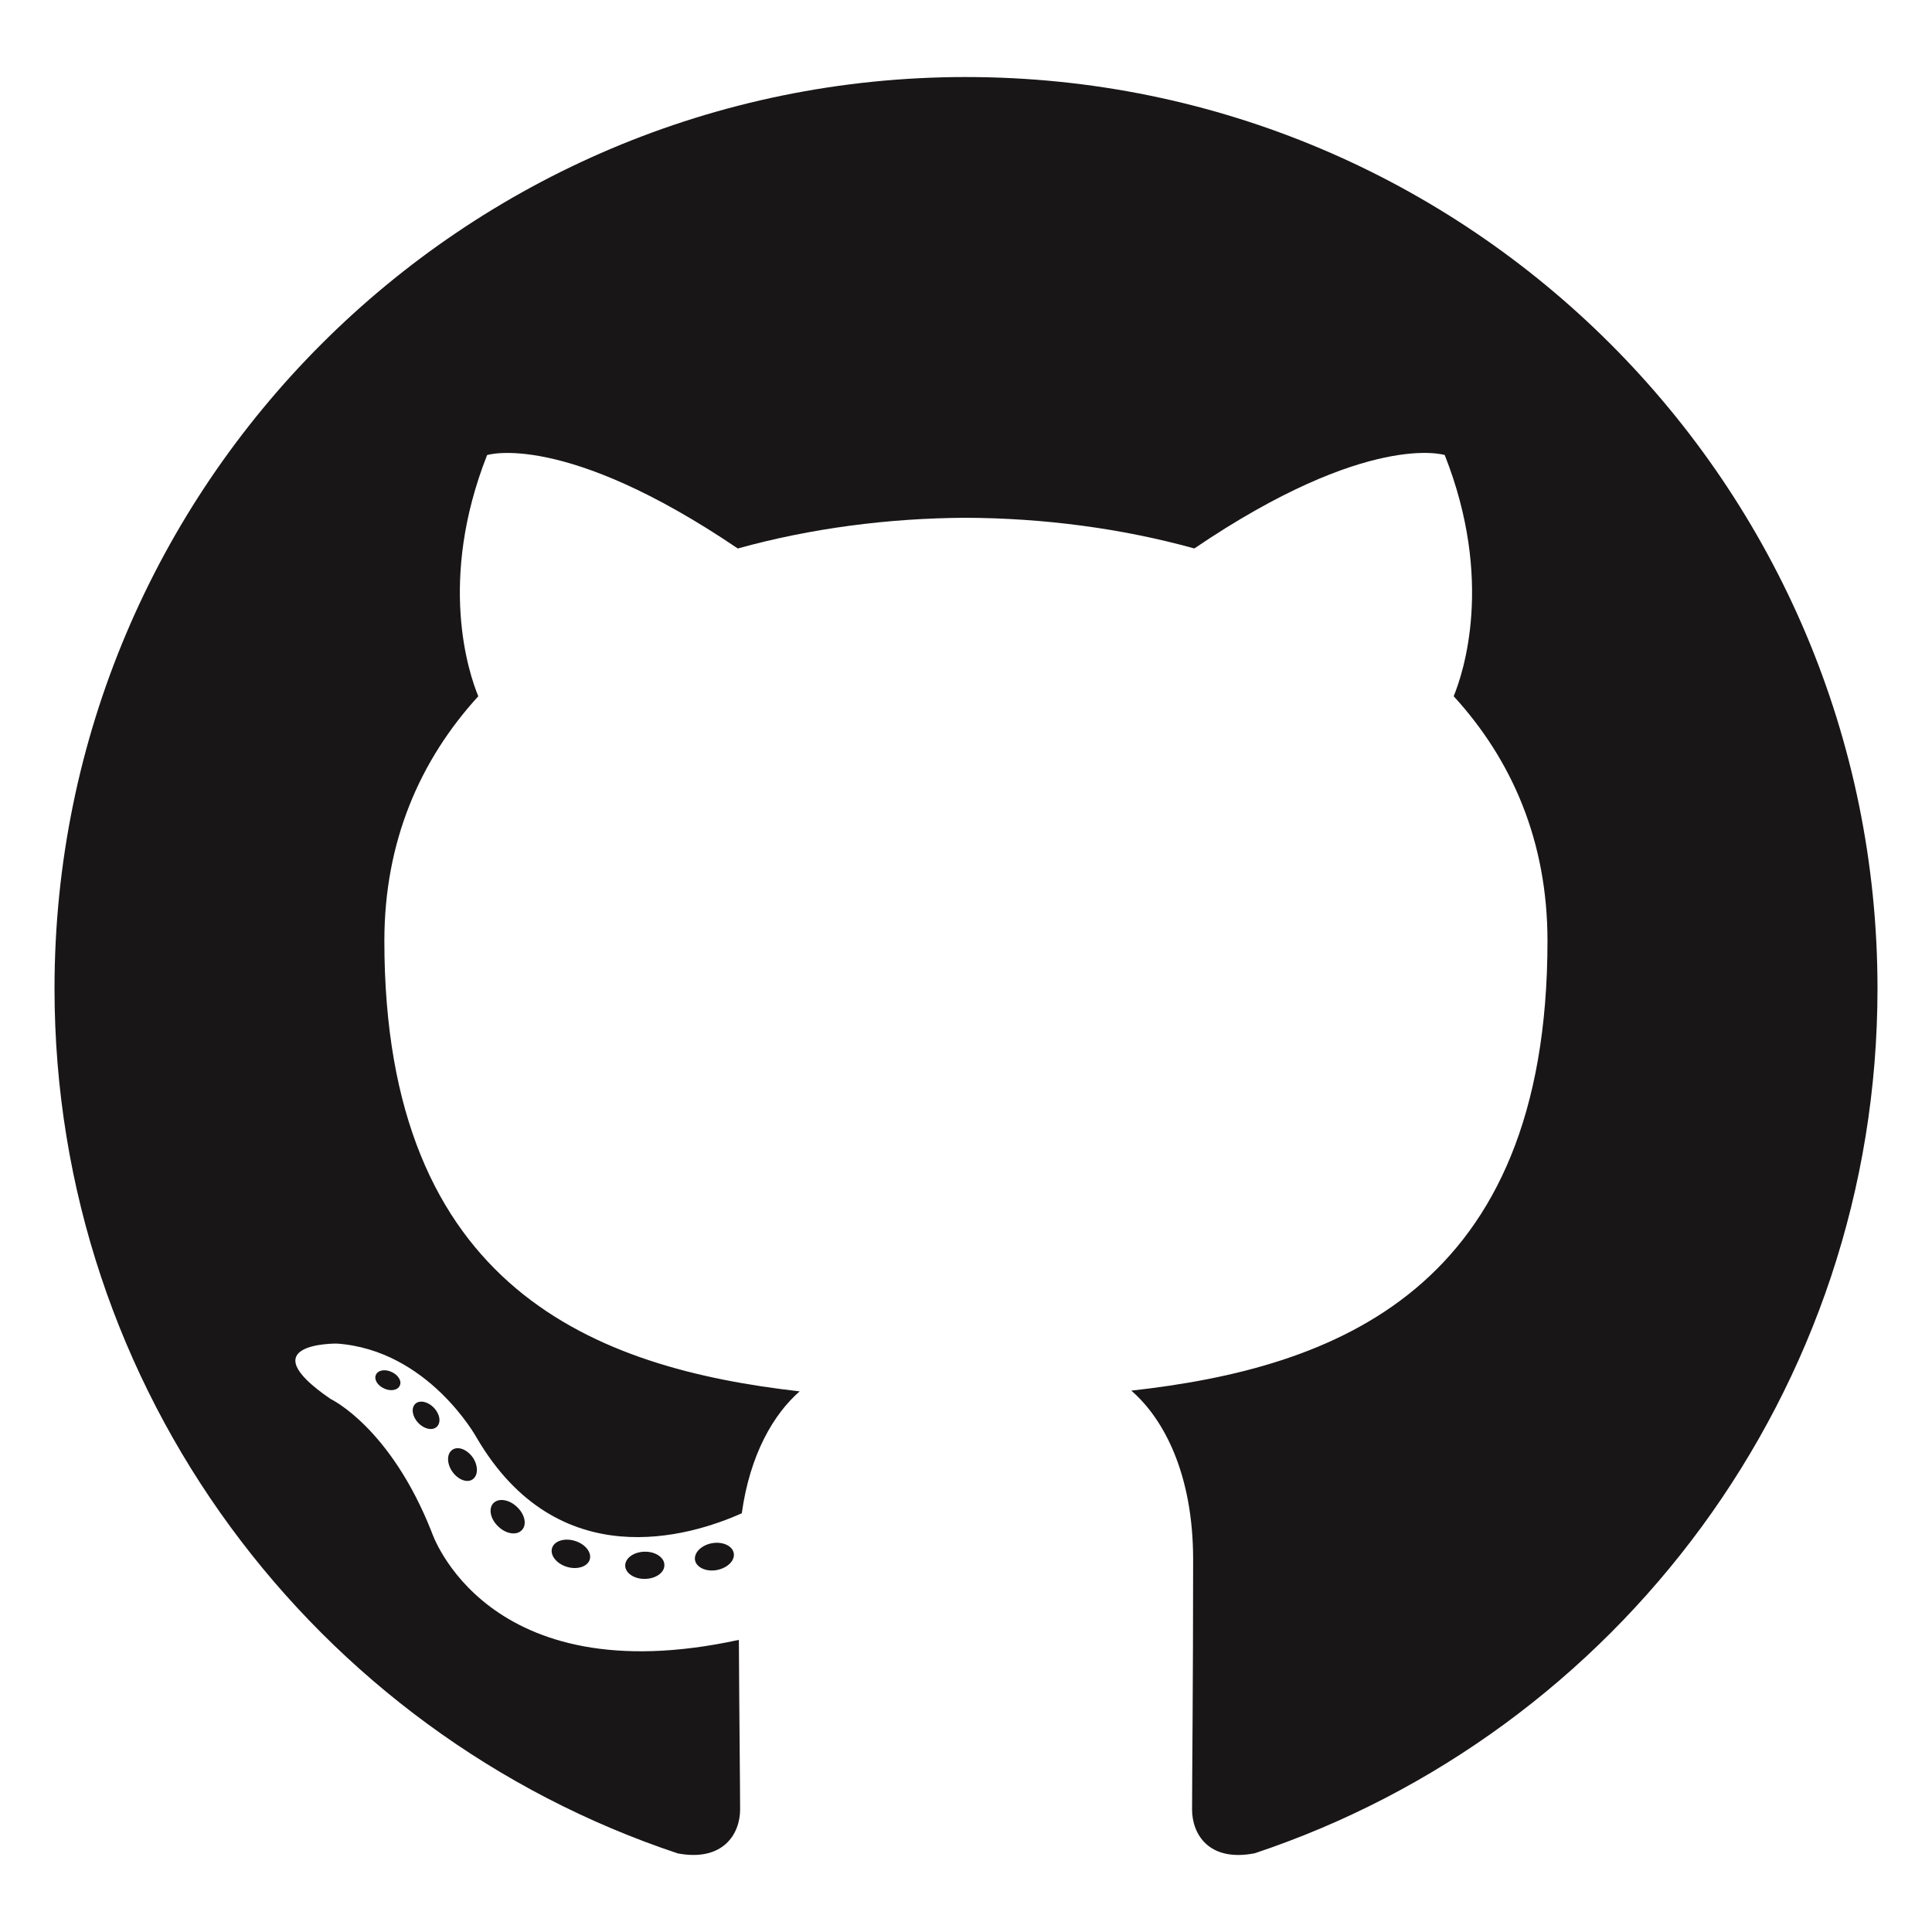
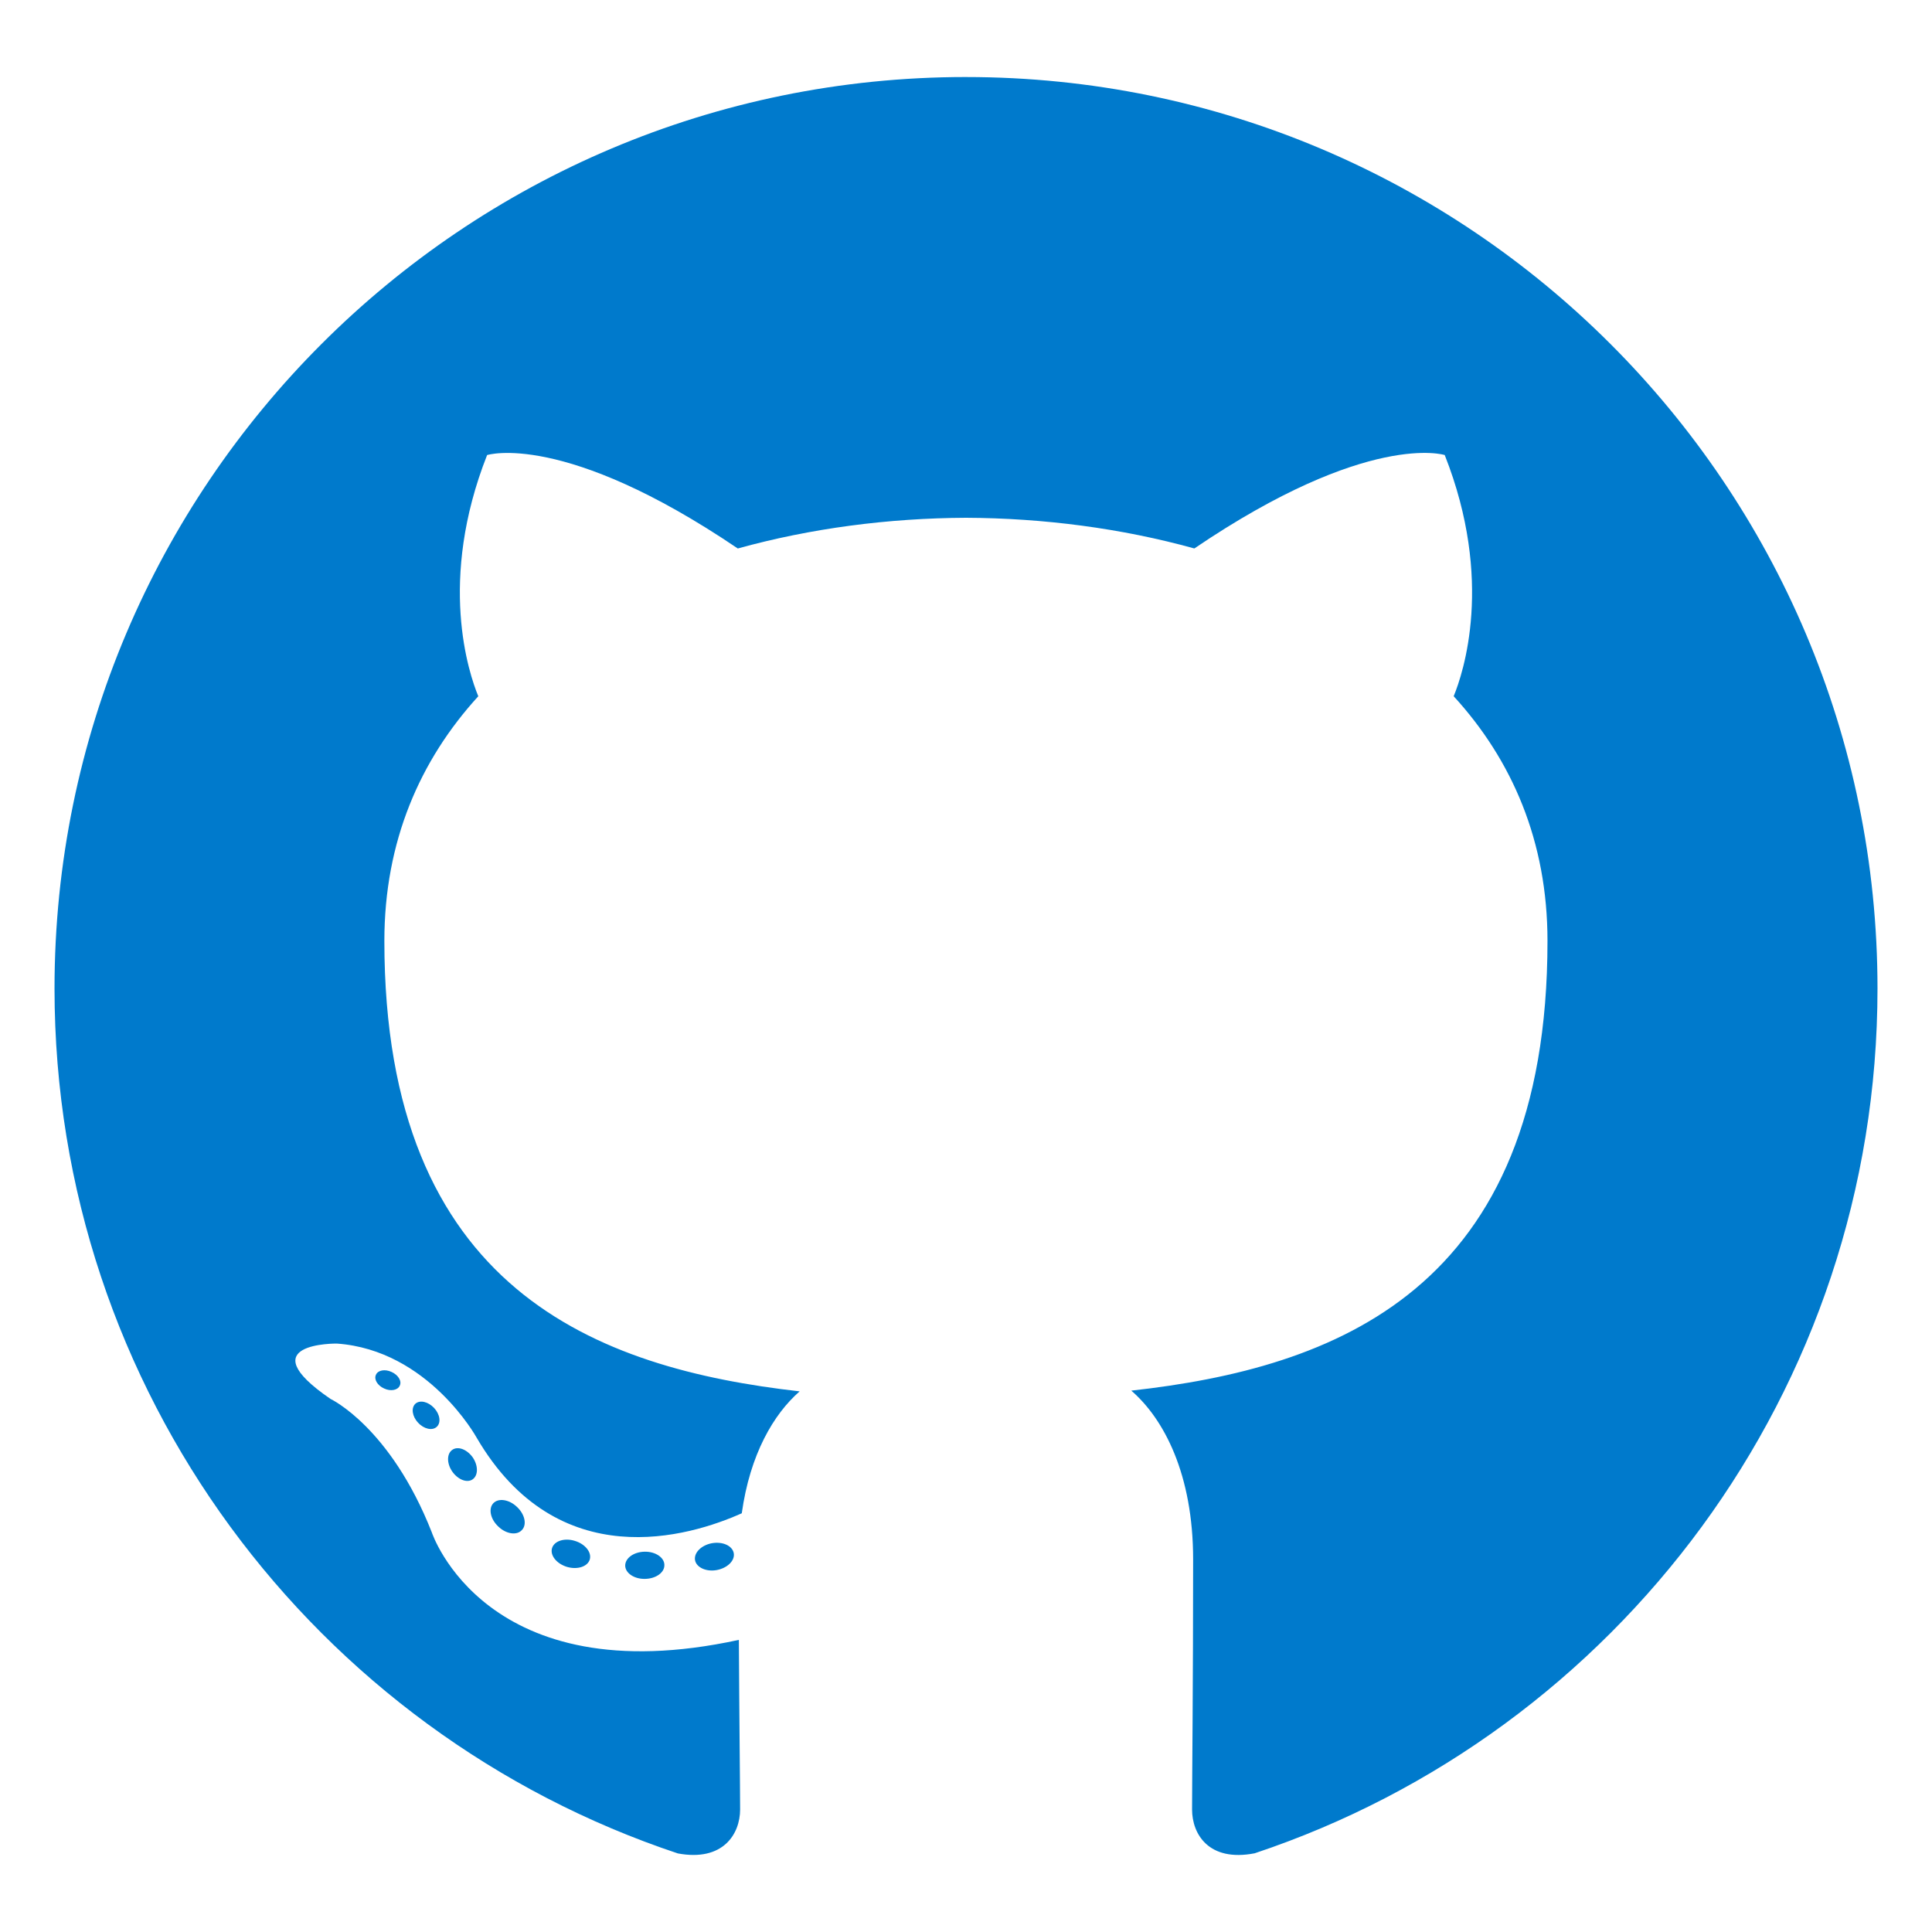
<svg xmlns="http://www.w3.org/2000/svg" viewBox="0 0 128 128">
-   <g fill="#181616">
+   <g fill="#007acc">
    <path fill-rule="evenodd" clip-rule="evenodd" d="M64 5.103c-33.347 0-60.388 27.035-60.388 60.388 0 26.682 17.303 49.317 41.297 57.303 3.017.56 4.125-1.31 4.125-2.905 0-1.44-.056-6.197-.082-11.243-16.8 3.653-20.345-7.125-20.345-7.125-2.747-6.98-6.705-8.836-6.705-8.836-5.48-3.748.413-3.67.413-3.67 6.063.425 9.257 6.223 9.257 6.223 5.386 9.23 14.127 6.562 17.573 5.02.542-3.903 2.107-6.568 3.834-8.076-13.413-1.525-27.514-6.704-27.514-29.843 0-6.593 2.36-11.98 6.223-16.21-.628-1.52-2.695-7.662.584-15.98 0 0 5.07-1.623 16.61 6.19C53.7 35 58.867 34.327 64 34.304c5.13.023 10.3.694 15.127 2.033 11.526-7.813 16.59-6.19 16.59-6.19 3.287 8.317 1.22 14.46.593 15.98 3.872 4.23 6.215 9.617 6.215 16.21 0 23.194-14.127 28.3-27.574 29.796 2.167 1.874 4.097 5.55 4.097 11.183 0 8.08-.07 14.583-.07 16.572 0 1.607 1.088 3.49 4.148 2.897 23.98-7.994 41.263-30.622 41.263-57.294C124.388 32.14 97.35 5.104 64 5.104z" />
    <path d="M26.484 91.806c-.133.3-.605.39-1.035.185-.44-.196-.685-.605-.543-.906.13-.31.603-.395 1.04-.188.44.197.69.61.537.91zm2.446 2.729c-.287.267-.85.143-1.232-.28-.396-.42-.47-.983-.177-1.254.298-.266.844-.14 1.24.28.394.426.472.984.17 1.255zM31.312 98.012c-.37.258-.976.017-1.35-.52-.37-.538-.37-1.183.01-1.44.373-.258.97-.025 1.35.507.368.545.368 1.19-.01 1.452zm3.261 3.361c-.33.365-1.036.267-1.552-.23-.527-.487-.674-1.18-.343-1.544.336-.366 1.045-.264 1.564.23.527.486.686 1.18.333 1.543zm4.5 1.951c-.147.473-.825.688-1.51.486-.683-.207-1.13-.76-.99-1.238.14-.477.823-.7 1.512-.485.683.206 1.13.756.988 1.237zm4.943.361c.017.498-.563.91-1.28.92-.723.017-1.308-.387-1.315-.877 0-.503.568-.91 1.29-.924.717-.013 1.306.387 1.306.88zm4.598-.782c.086.485-.413.984-1.126 1.117-.7.13-1.35-.172-1.44-.653-.086-.498.422-.997 1.122-1.126.714-.123 1.354.17 1.444.663zm0 0" />
  </g>
</svg>
